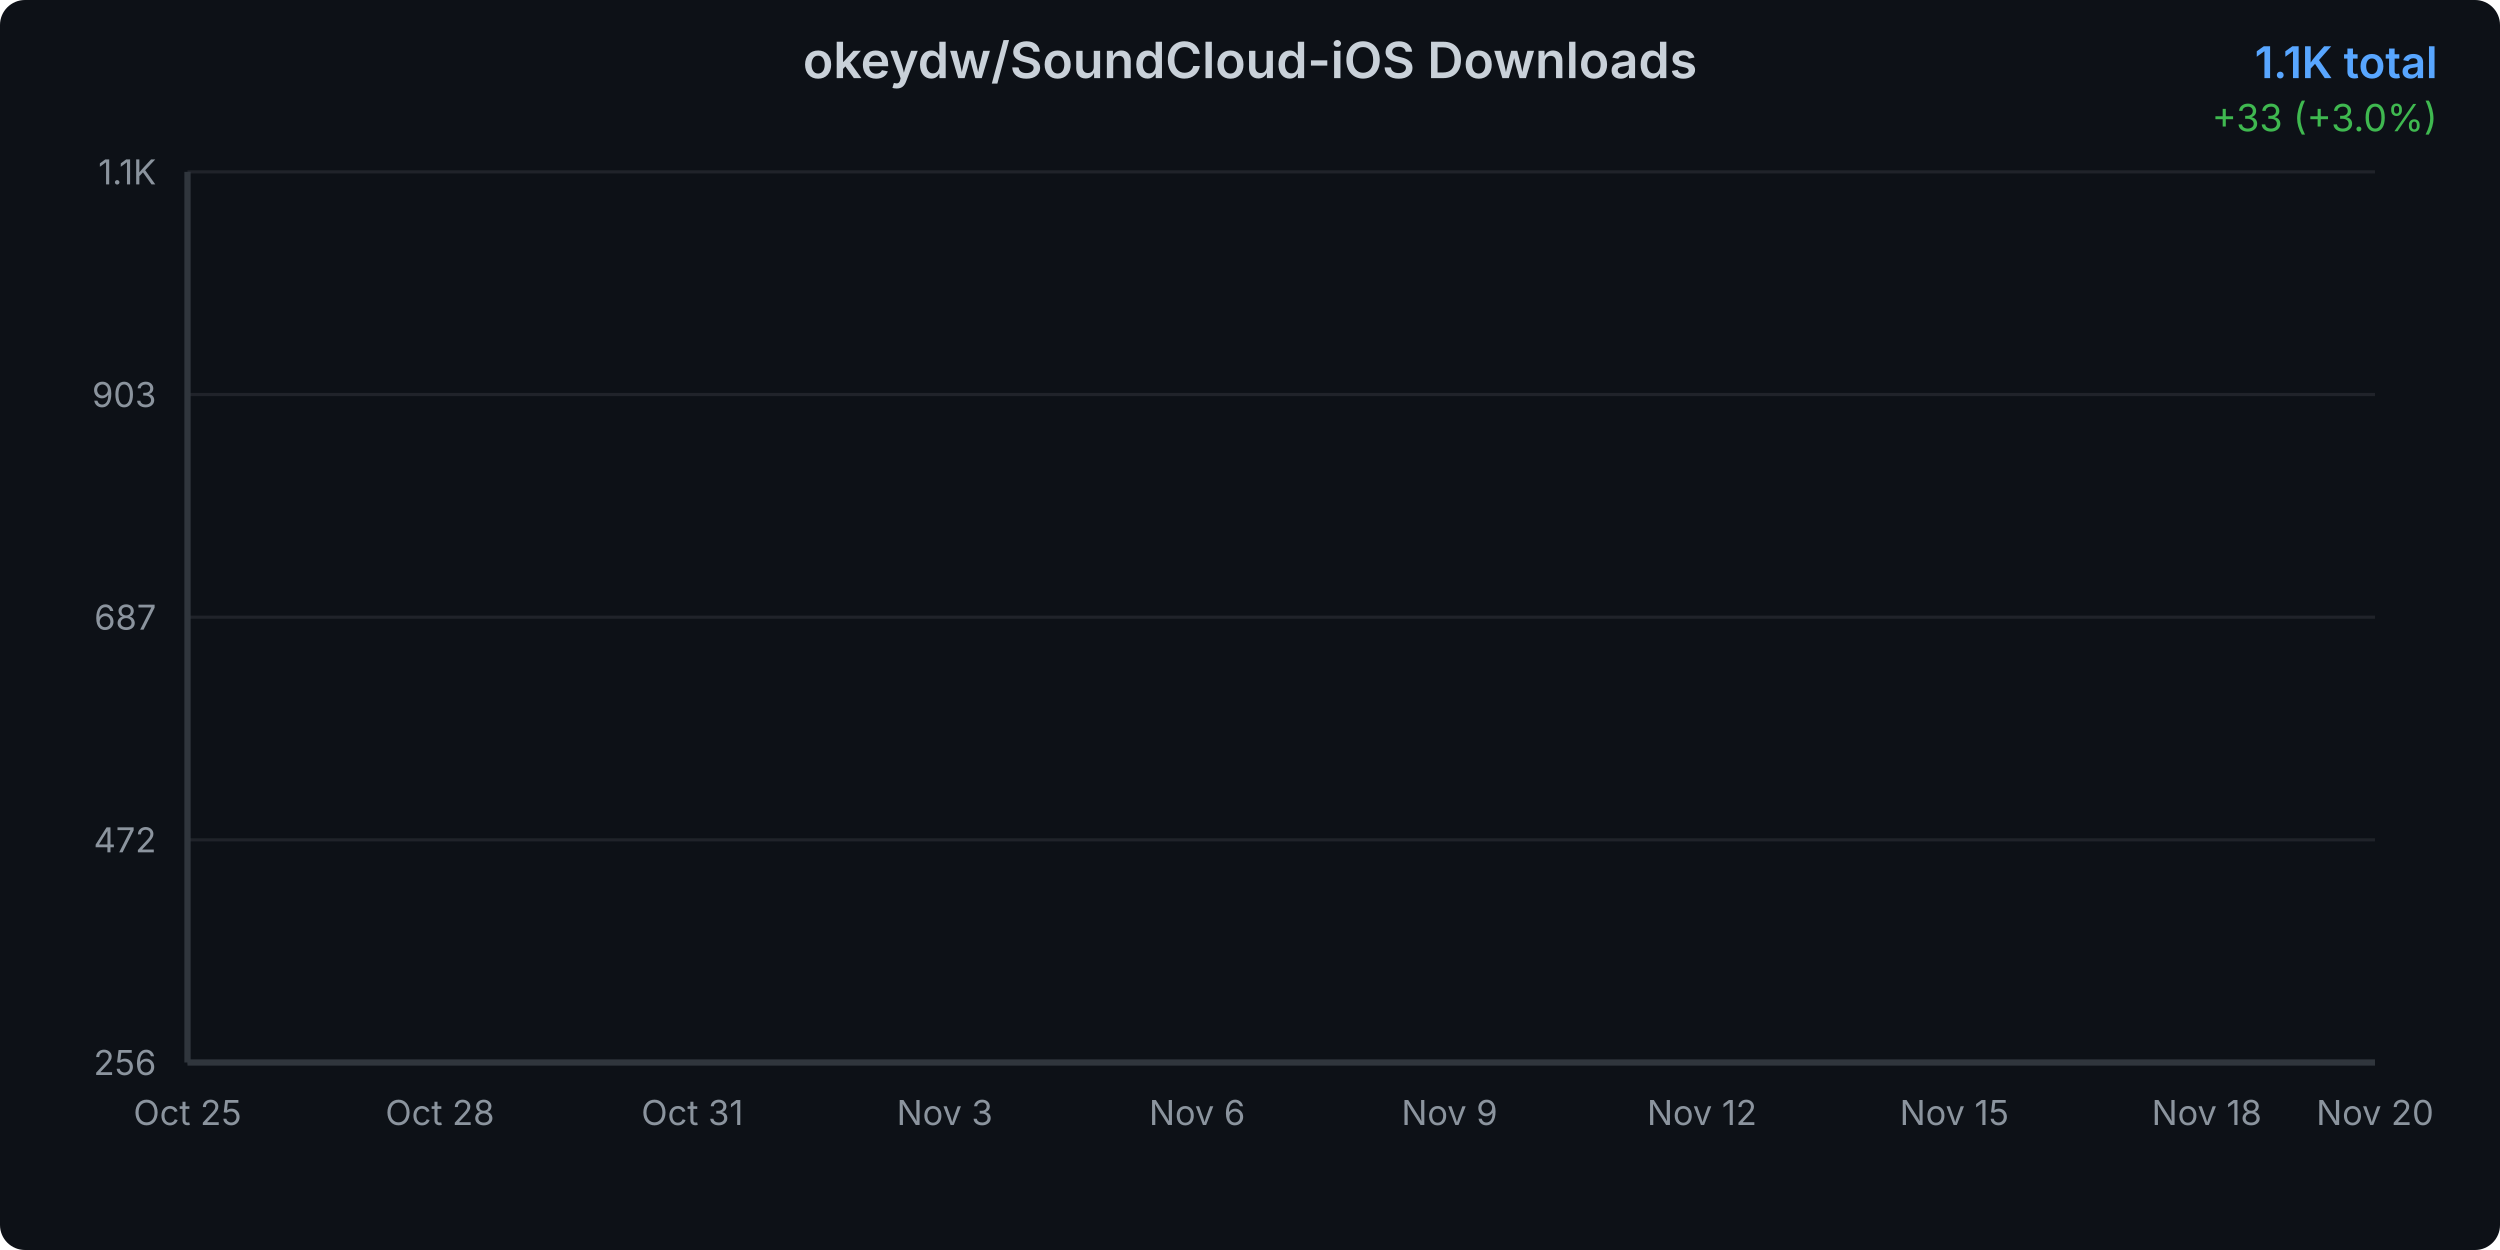
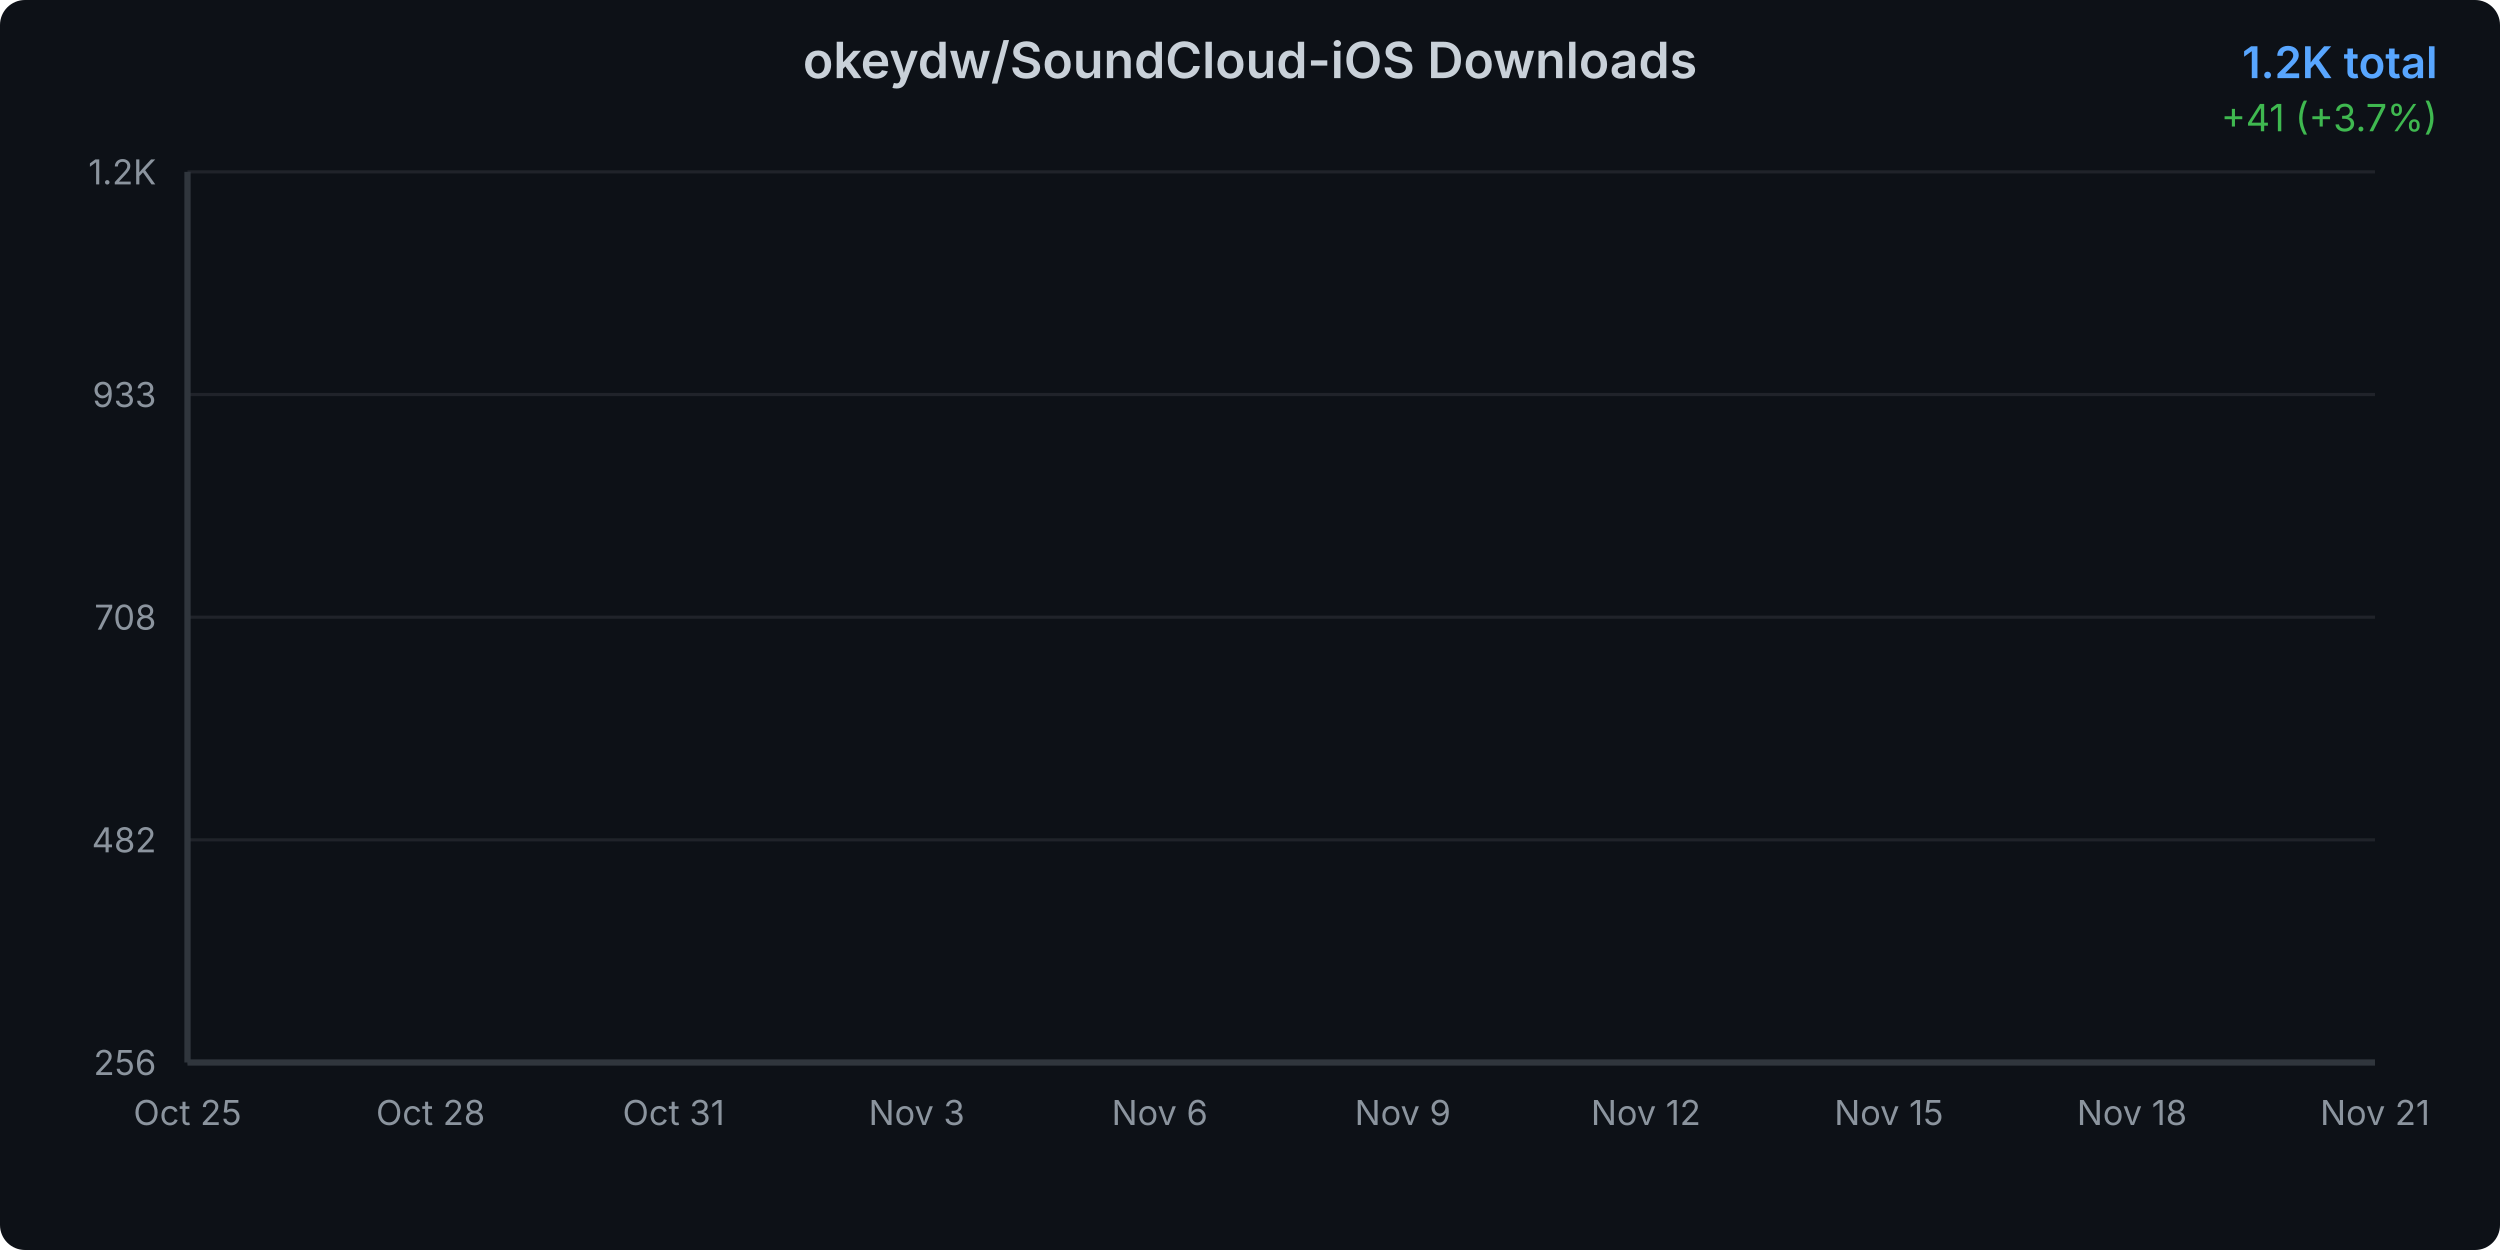
<svg xmlns="http://www.w3.org/2000/svg" width="800" height="400">
  <defs>
    <linearGradient id="areaGradient" x1="0%" y1="0%" x2="0%" y2="100%">
      <stop offset="0%" style="stop-color:#3b82f6;stop-opacity:0.3" />
      <stop offset="100%" style="stop-color:#3b82f6;stop-opacity:0.05" />
    </linearGradient>
    <filter id="glow">
      <feGaussianBlur stdDeviation="2" result="coloredBlur" />
      <feMerge>
        <feMergeNode in="coloredBlur" />
        <feMergeNode in="SourceGraphic" />
      </feMerge>
    </filter>
    <style>
      @keyframes draw {
        from { stroke-dashoffset: 2000; }
        to { stroke-dashoffset: 0; }
      }
      @keyframes fadeIn {
        from { opacity: 0; }
        to { opacity: 1; }
      }
      .line-path {
        stroke-dasharray: 2000;
        stroke-dashoffset: 2000;
        animation: draw 1.5s ease-out forwards;
      }
      .area-path {
        opacity: 0;
        animation: fadeIn 1s ease-out 0.5s forwards;
      }
      .data-point {
        opacity: 0;
        animation: fadeIn 0.5s ease-out 1s forwards;
      }
    </style>
  </defs>
  <rect width="800" height="400" fill="#0d1117" rx="8" />
  <text x="400" y="25" text-anchor="middle" fill="#c9d1d9" font-family="system-ui, -apple-system, sans-serif" font-size="16" font-weight="600">
    okeydw/SoundCloud-iOS Downloads
  </text>
  <text x="780" y="25" text-anchor="end" fill="#58a6ff" font-family="system-ui, -apple-system, sans-serif" font-size="14" font-weight="600">
-     1.1K total
+     1.2K total
  </text>
  <text x="780" y="42" text-anchor="end" fill="#3fb950" font-family="system-ui, -apple-system, sans-serif" font-size="12">
-     +33 (+3.0%)
+     +41 (+3.7%)
  </text>
  <g opacity="0.1">
    <line x1="60" y1="340" x2="760" y2="340" stroke="#c9d1d9" stroke-width="1" />
    <line x1="60" y1="268.75" x2="760" y2="268.75" stroke="#c9d1d9" stroke-width="1" />
    <line x1="60" y1="197.5" x2="760" y2="197.5" stroke="#c9d1d9" stroke-width="1" />
    <line x1="60" y1="126.25" x2="760" y2="126.25" stroke="#c9d1d9" stroke-width="1" />
    <line x1="60" y1="55" x2="760" y2="55" stroke="#c9d1d9" stroke-width="1" />
  </g>
  <text x="50" y="344" text-anchor="end" fill="#8b949e" font-family="system-ui, -apple-system, sans-serif" font-size="11">
      256
    </text>
  <text x="50" y="272.75" text-anchor="end" fill="#8b949e" font-family="system-ui, -apple-system, sans-serif" font-size="11">
-       472
+       482
    </text>
  <text x="50" y="201.5" text-anchor="end" fill="#8b949e" font-family="system-ui, -apple-system, sans-serif" font-size="11">
-       687
+       708
    </text>
  <text x="50" y="130.25" text-anchor="end" fill="#8b949e" font-family="system-ui, -apple-system, sans-serif" font-size="11">
-       903
+       933
    </text>
  <text x="50" y="59" text-anchor="end" fill="#8b949e" font-family="system-ui, -apple-system, sans-serif" font-size="11">
-       1.1K
+       1.2K
    </text>
  <text x="60" y="360" text-anchor="middle" fill="#8b949e" font-family="system-ui, -apple-system, sans-serif" font-size="11">
      Oct 25
    </text>
-   <text x="140.769" y="360" text-anchor="middle" fill="#8b949e" font-family="system-ui, -apple-system, sans-serif" font-size="11">
+   <text x="137.778" y="360" text-anchor="middle" fill="#8b949e" font-family="system-ui, -apple-system, sans-serif" font-size="11">
      Oct 28
    </text>
-   <text x="221.538" y="360" text-anchor="middle" fill="#8b949e" font-family="system-ui, -apple-system, sans-serif" font-size="11">
+   <text x="215.556" y="360" text-anchor="middle" fill="#8b949e" font-family="system-ui, -apple-system, sans-serif" font-size="11">
      Oct 31
    </text>
-   <text x="302.308" y="360" text-anchor="middle" fill="#8b949e" font-family="system-ui, -apple-system, sans-serif" font-size="11">
+   <text x="293.333" y="360" text-anchor="middle" fill="#8b949e" font-family="system-ui, -apple-system, sans-serif" font-size="11">
      Nov 3
    </text>
-   <text x="383.077" y="360" text-anchor="middle" fill="#8b949e" font-family="system-ui, -apple-system, sans-serif" font-size="11">
+   <text x="371.111" y="360" text-anchor="middle" fill="#8b949e" font-family="system-ui, -apple-system, sans-serif" font-size="11">
      Nov 6
    </text>
-   <text x="463.846" y="360" text-anchor="middle" fill="#8b949e" font-family="system-ui, -apple-system, sans-serif" font-size="11">
+   <text x="448.889" y="360" text-anchor="middle" fill="#8b949e" font-family="system-ui, -apple-system, sans-serif" font-size="11">
      Nov 9
    </text>
-   <text x="544.615" y="360" text-anchor="middle" fill="#8b949e" font-family="system-ui, -apple-system, sans-serif" font-size="11">
+   <text x="526.667" y="360" text-anchor="middle" fill="#8b949e" font-family="system-ui, -apple-system, sans-serif" font-size="11">
      Nov 12
    </text>
-   <text x="625.385" y="360" text-anchor="middle" fill="#8b949e" font-family="system-ui, -apple-system, sans-serif" font-size="11">
+   <text x="604.444" y="360" text-anchor="middle" fill="#8b949e" font-family="system-ui, -apple-system, sans-serif" font-size="11">
      Nov 15
    </text>
-   <text x="706.154" y="360" text-anchor="middle" fill="#8b949e" font-family="system-ui, -apple-system, sans-serif" font-size="11">
+   <text x="682.222" y="360" text-anchor="middle" fill="#8b949e" font-family="system-ui, -apple-system, sans-serif" font-size="11">
      Nov 18
    </text>
  <text x="760" y="360" text-anchor="middle" fill="#8b949e" font-family="system-ui, -apple-system, sans-serif" font-size="11">
-       Nov 20
+       Nov 21
    </text>
-   <path d="M 60 340     L 60.00 340.00 L 86.92 330.08 L 113.85 321.48 L 140.77 312.89 L 167.69 304.29 L 194.62 290.41 L 221.54 283.46 L 248.46 275.86 L 275.38 269.91 L 302.31 259.33 L 329.23 249.08 L 356.15 237.18 L 383.08 226.26 L 410.00 217.67 L 436.92 206.10 L 463.85 189.56 L 490.77 177.99 L 517.69 159.48 L 544.62 147.24 L 571.54 138.98 L 598.46 127.41 L 625.38 116.83 L 652.31 102.28 L 679.23 87.40 L 706.15 72.85 L 733.08 65.91 L 760.00 55.00     L 760 340     Z" fill="url(#areaGradient)" class="area-path" />
-   <path d="M 60.00 340.00 L 86.92 330.08 L 113.85 321.48 L 140.77 312.89 L 167.69 304.29 L 194.62 290.41 L 221.54 283.46 L 248.46 275.86 L 275.38 269.91 L 302.31 259.33 L 329.23 249.08 L 356.15 237.18 L 383.08 226.26 L 410.00 217.67 L 436.92 206.10 L 463.85 189.56 L 490.77 177.99 L 517.69 159.48 L 544.62 147.24 L 571.54 138.98 L 598.46 127.41 L 625.38 116.83 L 652.31 102.28 L 679.23 87.40 L 706.15 72.85 L 733.08 65.91 L 760.00 55.00" fill="none" stroke="#3b82f6" stroke-width="3" stroke-linecap="round" stroke-linejoin="round" filter="url(#glow)" class="line-path" />
+   <path d="M 60 340     L 60.00 340.00 L 85.93 330.53 L 111.85 322.33 L 137.78 314.12 L 163.70 305.91 L 189.63 292.66 L 215.56 286.03 L 241.48 278.77 L 267.41 273.09 L 293.33 262.99 L 319.26 253.21 L 345.19 241.84 L 371.11 231.43 L 397.04 223.22 L 422.96 212.18 L 448.89 196.40 L 474.81 185.35 L 500.74 167.67 L 526.67 156.00 L 552.59 148.11 L 578.52 137.06 L 604.44 126.96 L 630.37 113.07 L 656.30 98.87 L 682.22 84.98 L 708.15 78.36 L 734.07 67.94 L 760.00 55.00     L 760 340     Z" fill="url(#areaGradient)" class="area-path" />
+   <path d="M 60.00 340.00 L 85.93 330.53 L 111.85 322.33 L 137.78 314.12 L 163.70 305.91 L 189.63 292.66 L 215.56 286.03 L 241.48 278.77 L 267.41 273.09 L 293.33 262.99 L 319.26 253.21 L 345.19 241.84 L 371.11 231.43 L 397.04 223.22 L 422.96 212.18 L 448.89 196.40 L 474.81 185.35 L 500.74 167.67 L 526.67 156.00 L 552.59 148.11 L 578.52 137.06 L 604.44 126.96 L 630.37 113.07 L 656.30 98.87 L 682.22 84.98 L 708.15 78.36 L 734.07 67.94 L 760.00 55.00" fill="none" stroke="#3b82f6" stroke-width="3" stroke-linecap="round" stroke-linejoin="round" filter="url(#glow)" class="line-path" />
  <circle cx="60" cy="340" r="4" fill="#3b82f6" stroke="#0d1117" stroke-width="2" class="data-point" />
-   <circle cx="86.923" cy="330.081" r="4" fill="#3b82f6" stroke="#0d1117" stroke-width="2" class="data-point" />
-   <circle cx="113.846" cy="321.485" r="4" fill="#3b82f6" stroke="#0d1117" stroke-width="2" class="data-point" />
-   <circle cx="140.769" cy="312.889" r="4" fill="#3b82f6" stroke="#0d1117" stroke-width="2" class="data-point" />
-   <circle cx="167.692" cy="304.292" r="4" fill="#3b82f6" stroke="#0d1117" stroke-width="2" class="data-point" />
-   <circle cx="194.615" cy="290.406" r="4" fill="#3b82f6" stroke="#0d1117" stroke-width="2" class="data-point" />
-   <circle cx="221.538" cy="283.463" r="4" fill="#3b82f6" stroke="#0d1117" stroke-width="2" class="data-point" />
-   <circle cx="248.462" cy="275.858" r="4" fill="#3b82f6" stroke="#0d1117" stroke-width="2" class="data-point" />
-   <circle cx="275.385" cy="269.907" r="4" fill="#3b82f6" stroke="#0d1117" stroke-width="2" class="data-point" />
-   <circle cx="302.308" cy="259.327" r="4" fill="#3b82f6" stroke="#0d1117" stroke-width="2" class="data-point" />
-   <circle cx="329.231" cy="249.078" r="4" fill="#3b82f6" stroke="#0d1117" stroke-width="2" class="data-point" />
-   <circle cx="356.154" cy="237.175" r="4" fill="#3b82f6" stroke="#0d1117" stroke-width="2" class="data-point" />
-   <circle cx="383.077" cy="226.265" r="4" fill="#3b82f6" stroke="#0d1117" stroke-width="2" class="data-point" />
-   <circle cx="410" cy="217.668" r="4" fill="#3b82f6" stroke="#0d1117" stroke-width="2" class="data-point" />
-   <circle cx="436.923" cy="206.096" r="4" fill="#3b82f6" stroke="#0d1117" stroke-width="2" class="data-point" />
-   <circle cx="463.846" cy="189.565" r="4" fill="#3b82f6" stroke="#0d1117" stroke-width="2" class="data-point" />
-   <circle cx="490.769" cy="177.993" r="4" fill="#3b82f6" stroke="#0d1117" stroke-width="2" class="data-point" />
-   <circle cx="517.692" cy="159.478" r="4" fill="#3b82f6" stroke="#0d1117" stroke-width="2" class="data-point" />
-   <circle cx="544.615" cy="147.245" r="4" fill="#3b82f6" stroke="#0d1117" stroke-width="2" class="data-point" />
-   <circle cx="571.538" cy="138.979" r="4" fill="#3b82f6" stroke="#0d1117" stroke-width="2" class="data-point" />
-   <circle cx="598.462" cy="127.407" r="4" fill="#3b82f6" stroke="#0d1117" stroke-width="2" class="data-point" />
-   <circle cx="625.385" cy="116.827" r="4" fill="#3b82f6" stroke="#0d1117" stroke-width="2" class="data-point" />
-   <circle cx="652.308" cy="102.28" r="4" fill="#3b82f6" stroke="#0d1117" stroke-width="2" class="data-point" />
-   <circle cx="679.231" cy="87.401" r="4" fill="#3b82f6" stroke="#0d1117" stroke-width="2" class="data-point" />
-   <circle cx="706.154" cy="72.854" r="4" fill="#3b82f6" stroke="#0d1117" stroke-width="2" class="data-point" />
-   <circle cx="733.077" cy="65.911" r="4" fill="#3b82f6" stroke="#0d1117" stroke-width="2" class="data-point" />
+   <circle cx="85.926" cy="330.532" r="4" fill="#3b82f6" stroke="#0d1117" stroke-width="2" class="data-point" />
+   <circle cx="111.852" cy="322.326" r="4" fill="#3b82f6" stroke="#0d1117" stroke-width="2" class="data-point" />
+   <circle cx="137.778" cy="314.12" r="4" fill="#3b82f6" stroke="#0d1117" stroke-width="2" class="data-point" />
+   <circle cx="163.704" cy="305.914" r="4" fill="#3b82f6" stroke="#0d1117" stroke-width="2" class="data-point" />
+   <circle cx="189.63" cy="292.658" r="4" fill="#3b82f6" stroke="#0d1117" stroke-width="2" class="data-point" />
+   <circle cx="215.556" cy="286.03" r="4" fill="#3b82f6" stroke="#0d1117" stroke-width="2" class="data-point" />
+   <circle cx="241.481" cy="278.771" r="4" fill="#3b82f6" stroke="#0d1117" stroke-width="2" class="data-point" />
+   <circle cx="267.407" cy="273.09" r="4" fill="#3b82f6" stroke="#0d1117" stroke-width="2" class="data-point" />
+   <circle cx="293.333" cy="262.99" r="4" fill="#3b82f6" stroke="#0d1117" stroke-width="2" class="data-point" />
+   <circle cx="319.259" cy="253.206" r="4" fill="#3b82f6" stroke="#0d1117" stroke-width="2" class="data-point" />
+   <circle cx="345.185" cy="241.844" r="4" fill="#3b82f6" stroke="#0d1117" stroke-width="2" class="data-point" />
+   <circle cx="371.111" cy="231.429" r="4" fill="#3b82f6" stroke="#0d1117" stroke-width="2" class="data-point" />
+   <circle cx="397.037" cy="223.223" r="4" fill="#3b82f6" stroke="#0d1117" stroke-width="2" class="data-point" />
+   <circle cx="422.963" cy="212.176" r="4" fill="#3b82f6" stroke="#0d1117" stroke-width="2" class="data-point" />
+   <circle cx="448.889" cy="196.395" r="4" fill="#3b82f6" stroke="#0d1117" stroke-width="2" class="data-point" />
+   <circle cx="474.815" cy="185.349" r="4" fill="#3b82f6" stroke="#0d1117" stroke-width="2" class="data-point" />
+   <circle cx="500.741" cy="167.674" r="4" fill="#3b82f6" stroke="#0d1117" stroke-width="2" class="data-point" />
+   <circle cx="526.667" cy="155.997" r="4" fill="#3b82f6" stroke="#0d1117" stroke-width="2" class="data-point" />
+   <circle cx="552.593" cy="148.106" r="4" fill="#3b82f6" stroke="#0d1117" stroke-width="2" class="data-point" />
+   <circle cx="578.519" cy="137.06" r="4" fill="#3b82f6" stroke="#0d1117" stroke-width="2" class="data-point" />
+   <circle cx="604.444" cy="126.96" r="4" fill="#3b82f6" stroke="#0d1117" stroke-width="2" class="data-point" />
+   <circle cx="630.37" cy="113.073" r="4" fill="#3b82f6" stroke="#0d1117" stroke-width="2" class="data-point" />
+   <circle cx="656.296" cy="98.87" r="4" fill="#3b82f6" stroke="#0d1117" stroke-width="2" class="data-point" />
+   <circle cx="682.222" cy="84.983" r="4" fill="#3b82f6" stroke="#0d1117" stroke-width="2" class="data-point" />
+   <circle cx="708.148" cy="78.355" r="4" fill="#3b82f6" stroke="#0d1117" stroke-width="2" class="data-point" />
+   <circle cx="734.074" cy="67.94" r="4" fill="#3b82f6" stroke="#0d1117" stroke-width="2" class="data-point" />
  <circle cx="760" cy="55" r="4" fill="#3b82f6" stroke="#0d1117" stroke-width="2" class="data-point" />
  <line x1="60" y1="55" x2="60" y2="340" stroke="#30363d" stroke-width="2" />
  <line x1="60" y1="340" x2="760" y2="340" stroke="#30363d" stroke-width="2" />
</svg>
